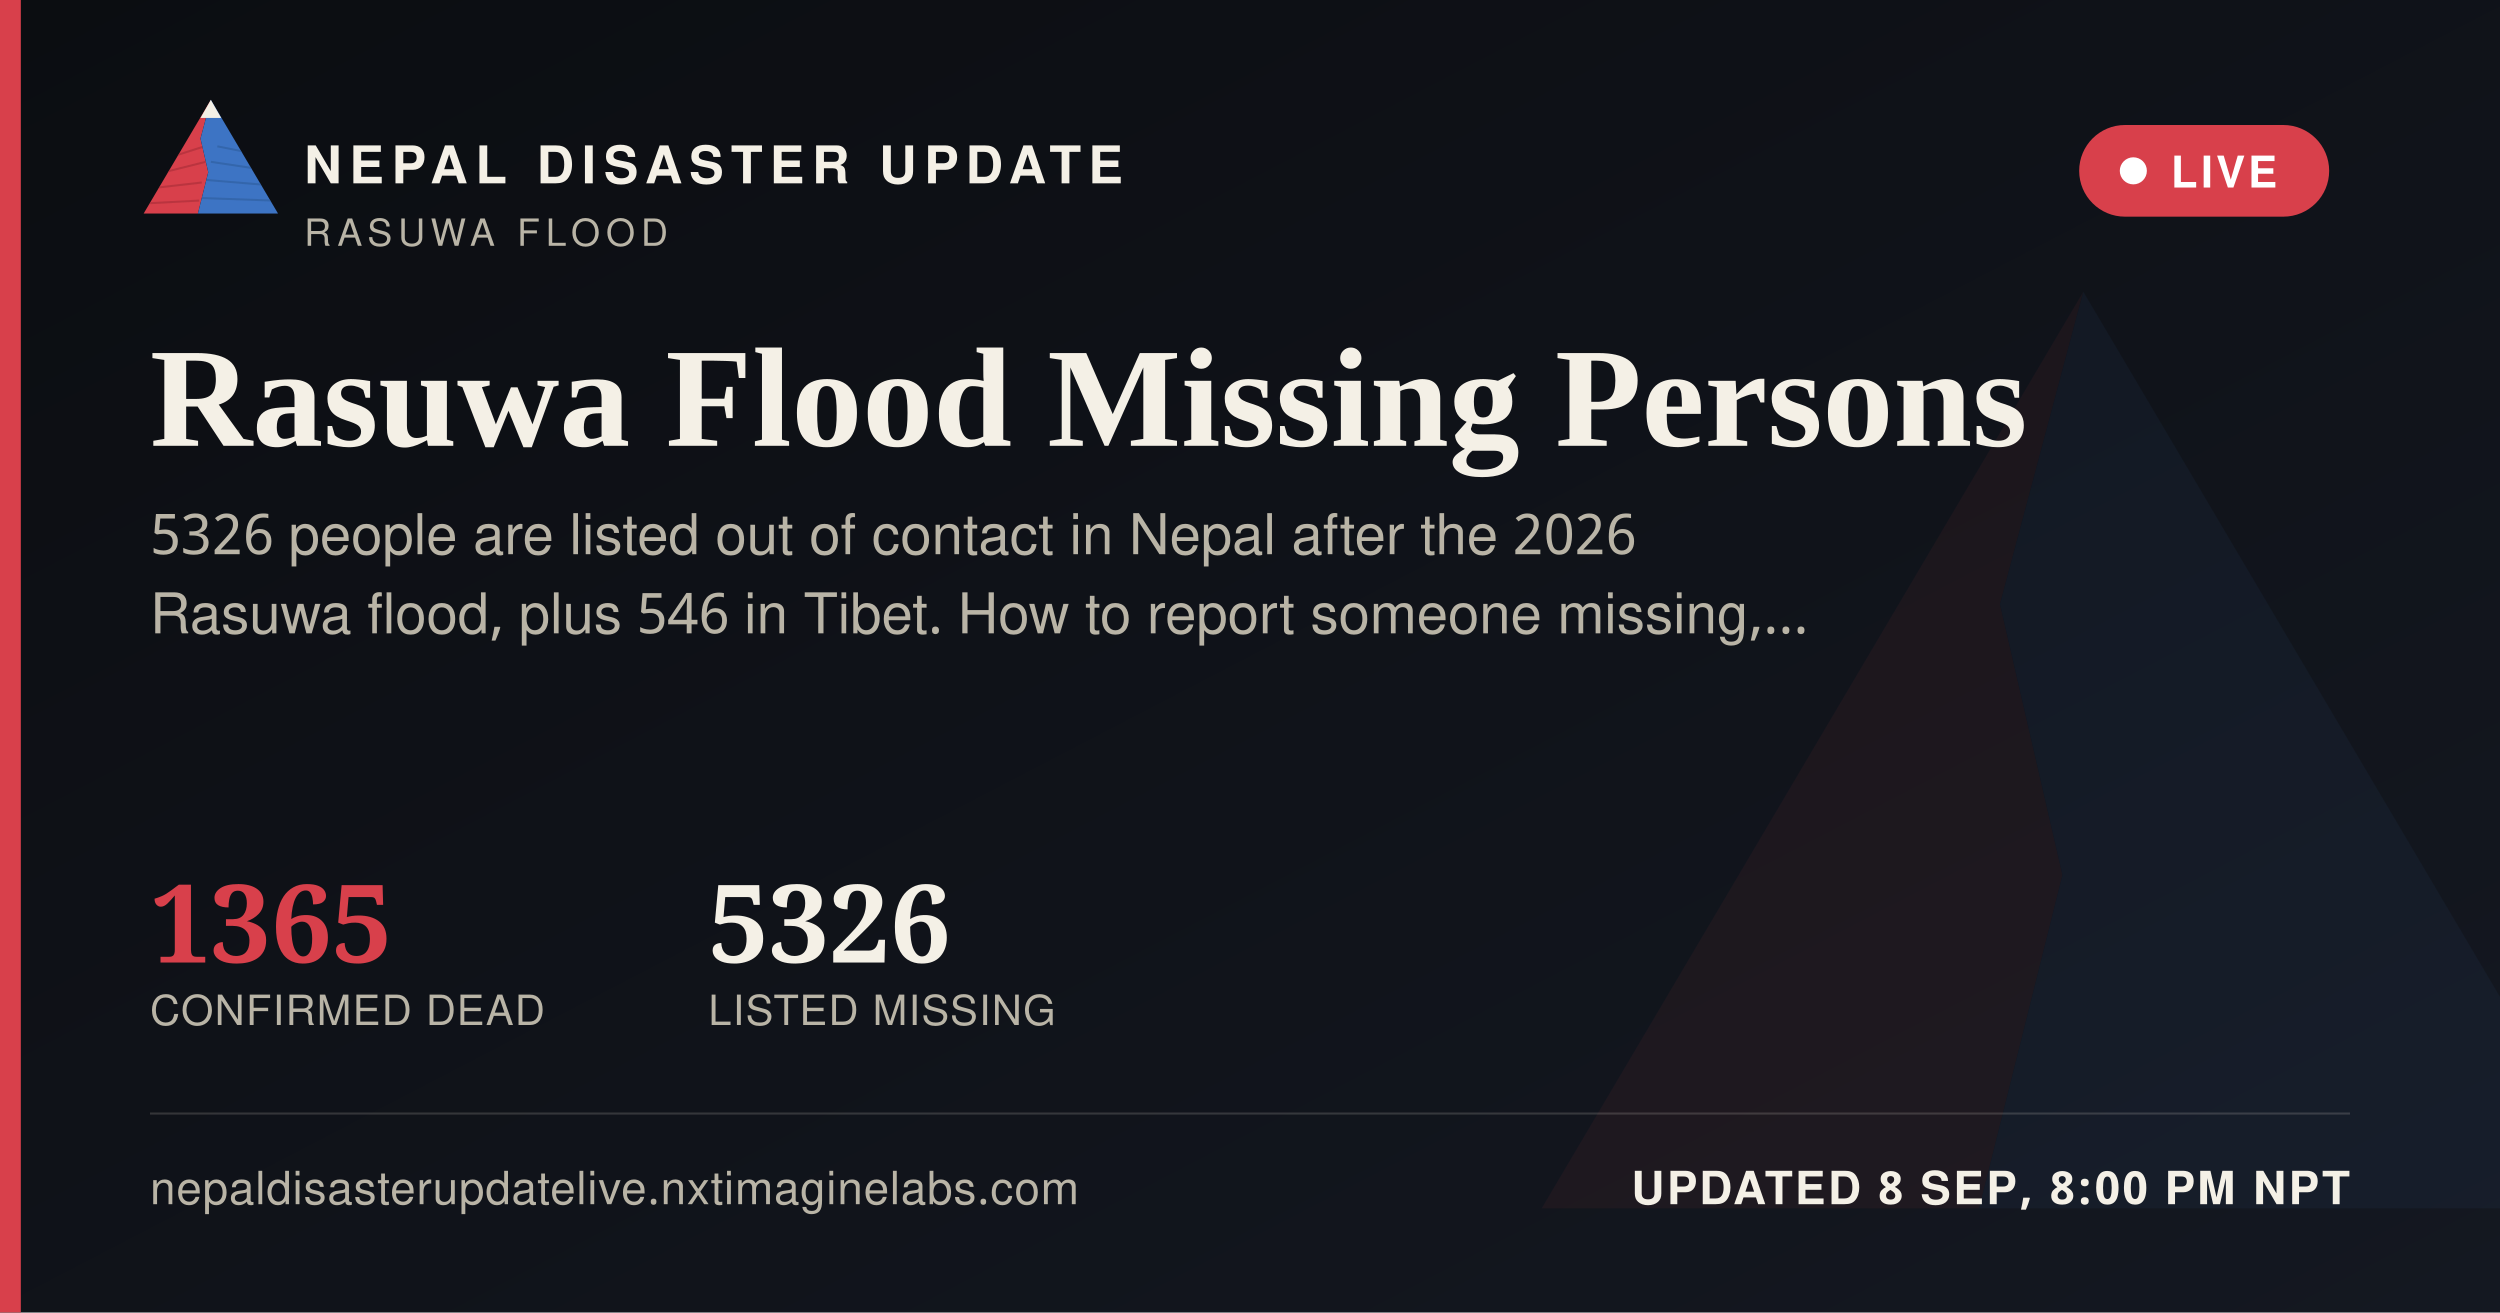
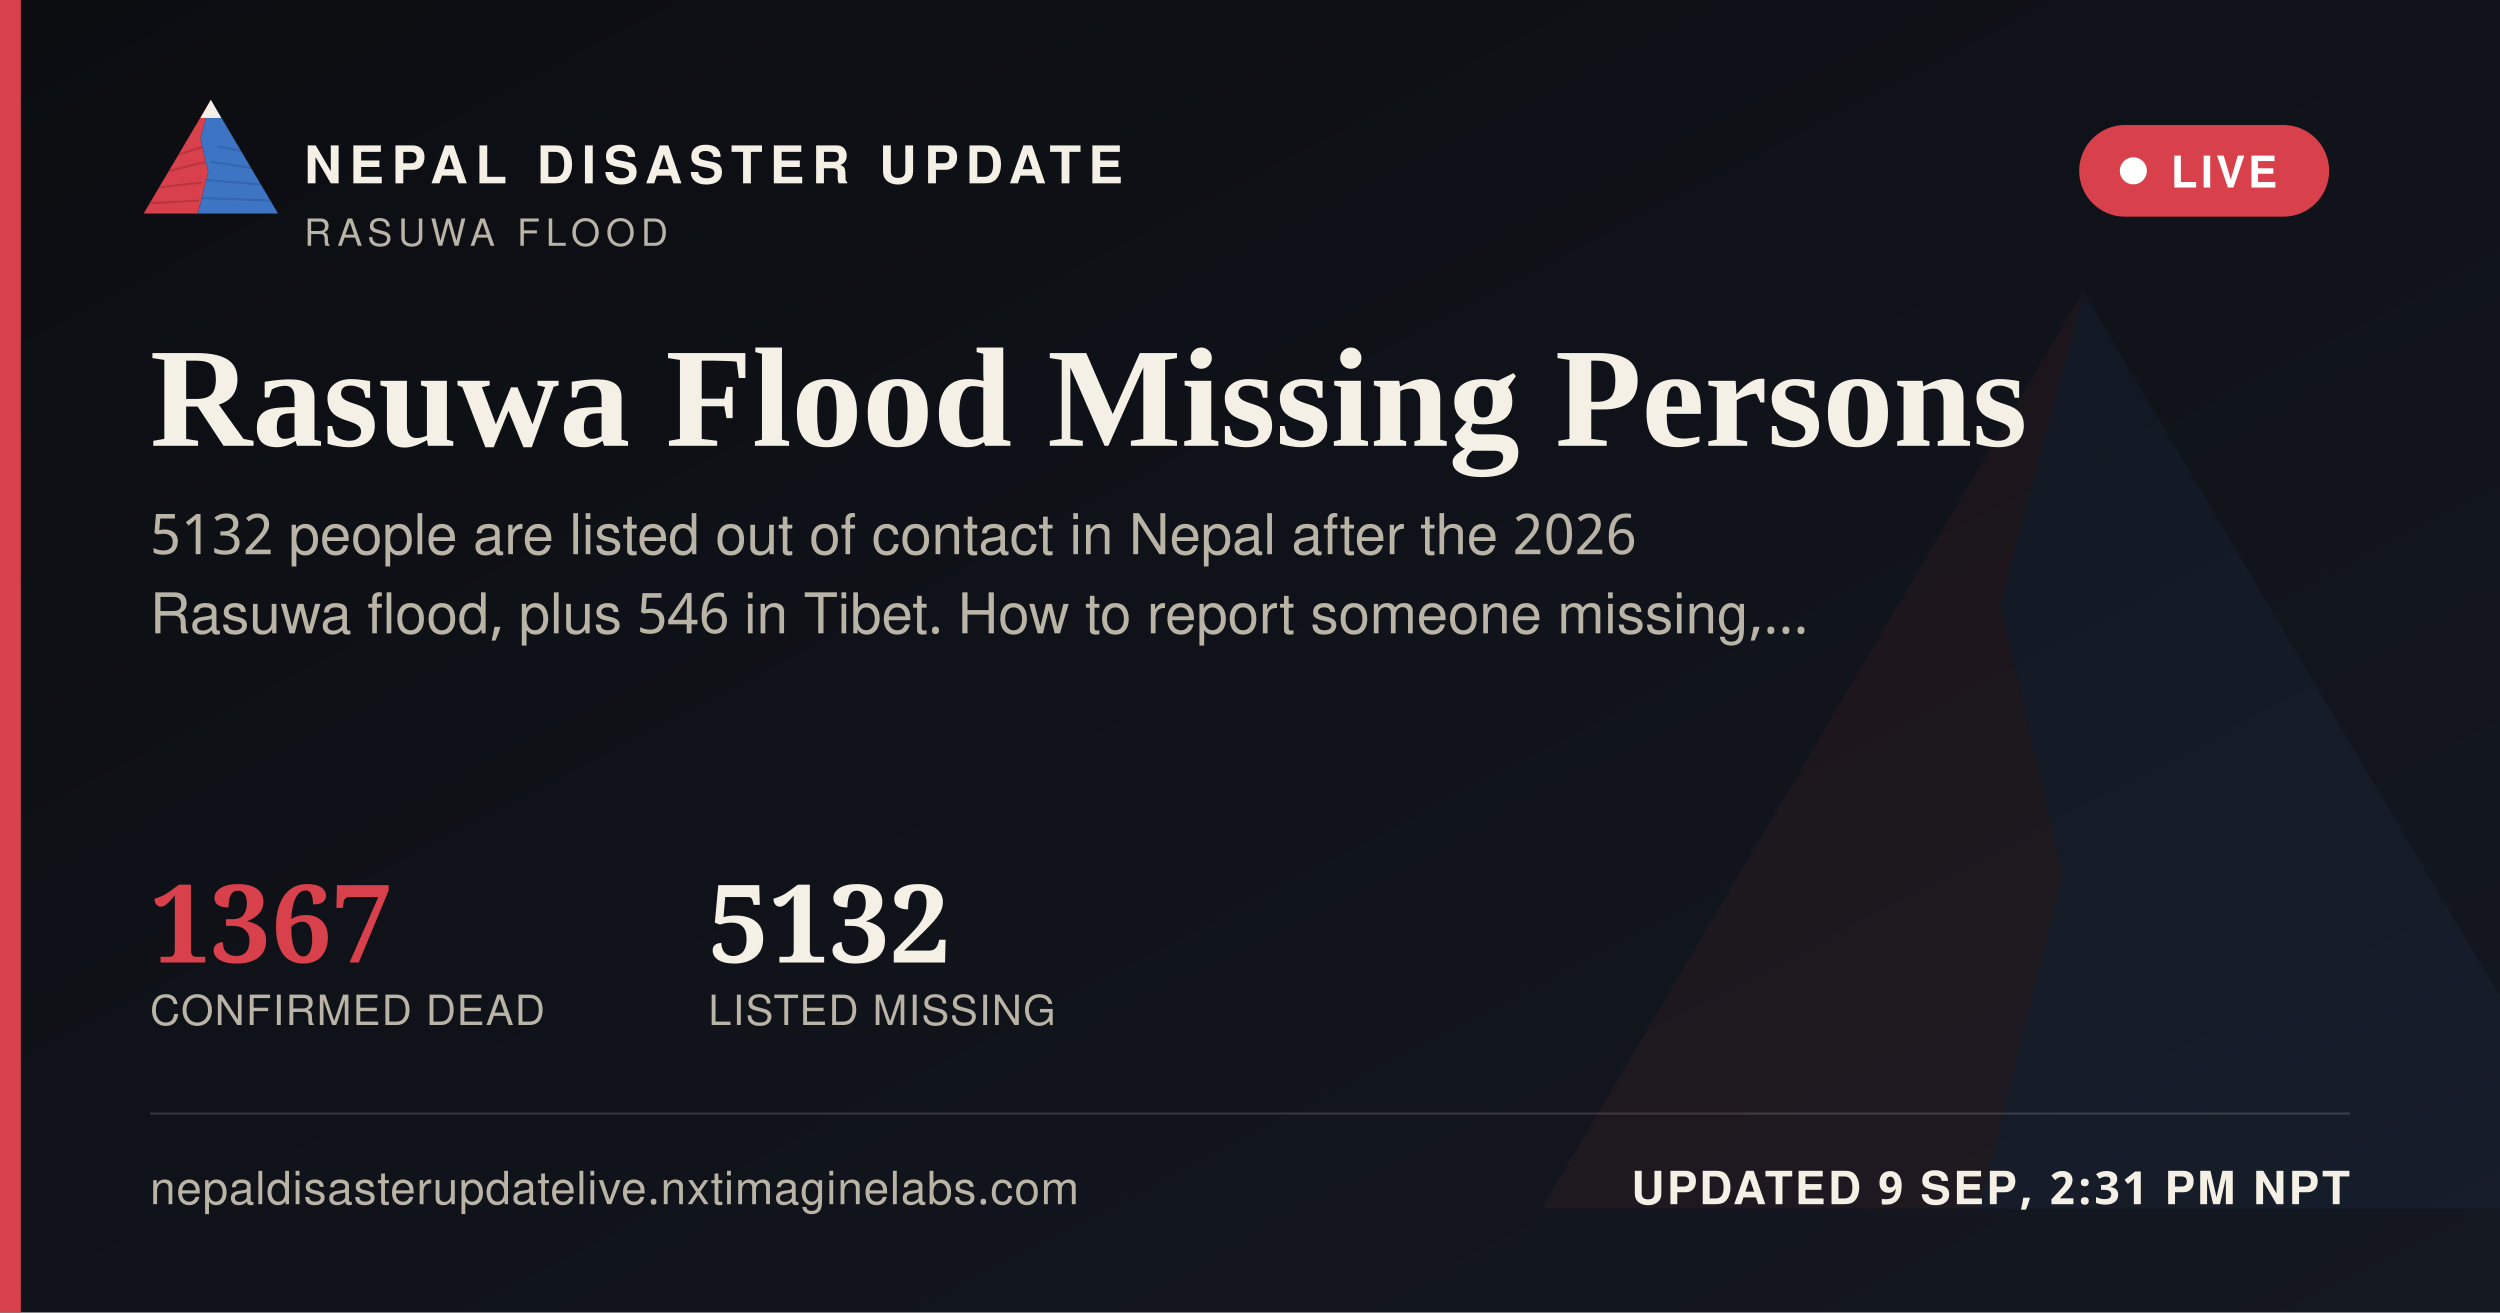
<svg xmlns="http://www.w3.org/2000/svg" width="1200" height="630" viewBox="0 0 1200 630">
  <defs>
    <linearGradient id="ogbg" x1="0" y1="0" x2="1" y2="1">
      <stop offset="0" stop-color="#0B0D11" />
      <stop offset="1" stop-color="#141821" />
    </linearGradient>
  </defs>
  <rect width="1200" height="630" fill="url(#ogbg)" />
  <g transform="translate(700,60) scale(5)" opacity="0.06">
    <polygon points="60,16 52,46 58,72 50,104 8,104" fill="#D8404B" />
    <polygon points="60,16 112,104 50,104 58,72 52,46" fill="#3D74C4" />
  </g>
  <rect x="0" y="0" width="10" height="630" fill="#D8404B" />
  <g transform="translate(64,38) scale(0.62)">
    <g>
      <defs>
        <clipPath id="ogLc">
          <polygon points="60,16 52,46 58,72 50,104 8,104" />
        </clipPath>
        <clipPath id="ogRc">
          <polygon points="60,16 112,104 50,104 58,72 52,46" />
        </clipPath>
      </defs>
      <polygon points="60,16 52,46 58,72 50,104 8,104" fill="#D8404B" />
      <g clip-path="url(#ogLc)" stroke="#A32A34" stroke-width="1.6" fill="none" opacity="0.55">
        <path d="M30,60 L55,52" />
        <path d="M24,72 L56,64" />
        <path d="M18,84 L53,80" />
        <path d="M13,96 L51,94" />
      </g>
      <polygon points="60,16 112,104 50,104 58,72 52,46" fill="#3D74C4" />
      <g clip-path="url(#ogRc)" stroke="#2A5793" stroke-width="1.6" fill="none" opacity="0.5">
        <path d="M65,52 L95,58" />
        <path d="M60,64 L100,70" />
        <path d="M56,78 L104,82" />
        <path d="M52,92 L108,94" />
      </g>
      <polygon points="60,16 52,30 68,30" fill="#F4F0E6" />
    </g>
  </g>
  <text x="146" y="88" font-family="'Public Sans', 'Noto Sans Devanagari', 'Helvetica Neue', Helvetica, Arial, sans-serif" font-size="25" font-weight="800" letter-spacing="3.6" fill="#F4F0E6">NEPAL DISASTER UPDATE</text>
  <text x="146" y="118" font-family="'Public Sans', 'Noto Sans Devanagari', 'Helvetica Neue', Helvetica, Arial, sans-serif" font-size="18" letter-spacing="2.8" fill="#B9B4A6">RASUWA FLOOD</text>
  <g>
    <rect x="998" y="60" width="120" height="44" rx="22" fill="#D8404B" stroke="none" />
    <circle cx="1024" cy="82" r="6.5" fill="#FFFFFF" />
    <text x="1042" y="90" font-family="'Public Sans', 'Noto Sans Devanagari', 'Helvetica Neue', Helvetica, Arial, sans-serif" font-size="21" font-weight="700" letter-spacing="1.6" fill="#FFFFFF">LIVE</text>
  </g>
  <text x="72" y="214" font-family="Newsreader, 'Noto Serif Devanagari', Georgia, 'Times New Roman', serif" font-size="68" font-weight="600" fill="#F4F0E6">Rasuwa Flood Missing Persons</text>
-   <text x="72" y="266" font-family="'Public Sans', 'Noto Sans Devanagari', 'Helvetica Neue', Helvetica, Arial, sans-serif" font-size="27" fill="#B9B4A6">5326 people are listed out of contact in Nepal after the 2026</text>
+   <text x="72" y="266" font-family="'Public Sans', 'Noto Sans Devanagari', 'Helvetica Neue', Helvetica, Arial, sans-serif" font-size="27" fill="#B9B4A6">5132 people are listed out of contact in Nepal after the 2026</text>
  <text x="72" y="304" font-family="'Public Sans', 'Noto Sans Devanagari', 'Helvetica Neue', Helvetica, Arial, sans-serif" font-size="27" fill="#B9B4A6">Rasuwa flood, plus 546 in Tibet. How to report someone missing,…</text>
  <g transform="translate(72,462)">
-     <text x="0" y="0" font-family="Newsreader, 'Noto Serif Devanagari', Georgia, 'Times New Roman', serif" font-size="52" font-weight="600" fill="#D8404B">1365</text>
+     <text x="0" y="0" font-family="Newsreader, 'Noto Serif Devanagari', Georgia, 'Times New Roman', serif" font-size="52" font-weight="600" fill="#D8404B">1367</text>
    <text x="0" y="30" font-family="'Public Sans', 'Noto Sans Devanagari', 'Helvetica Neue', Helvetica, Arial, sans-serif" font-size="20" letter-spacing="0.6" fill="#B9B4A6">CONFIRMED DEAD</text>
-     <text x="268" y="0" font-family="Newsreader, 'Noto Serif Devanagari', Georgia, 'Times New Roman', serif" font-size="52" font-weight="600" fill="#F4F0E6">5326</text>
+     <text x="268" y="0" font-family="Newsreader, 'Noto Serif Devanagari', Georgia, 'Times New Roman', serif" font-size="52" font-weight="600" fill="#F4F0E6">5132</text>
    <text x="268" y="30" font-family="'Public Sans', 'Noto Sans Devanagari', 'Helvetica Neue', Helvetica, Arial, sans-serif" font-size="20" letter-spacing="0.6" fill="#B9B4A6">LISTED MISSING</text>
  </g>
  <rect x="72" y="534" width="1056" height="1" fill="rgba(244,240,230,0.16)" />
  <text x="72" y="578" font-family="'Public Sans', 'Noto Sans Devanagari', 'Helvetica Neue', Helvetica, Arial, sans-serif" font-size="22" fill="#B9B4A6" letter-spacing="0.4">nepaldisasterupdatelive.nxtimaginelabs.com</text>
-   <text x="1128" y="578" text-anchor="end" font-family="'Public Sans', 'Noto Sans Devanagari', 'Helvetica Neue', Helvetica, Arial, sans-serif" font-size="22" font-weight="700" letter-spacing="1.2" fill="#F4F0E6">UPDATED 8 SEP, 8:00 PM NPT</text>
+   <text x="1128" y="578" text-anchor="end" font-family="'Public Sans', 'Noto Sans Devanagari', 'Helvetica Neue', Helvetica, Arial, sans-serif" font-size="22" font-weight="700" letter-spacing="1.2" fill="#F4F0E6">UPDATED 9 SEP, 2:31 PM NPT</text>
</svg>
